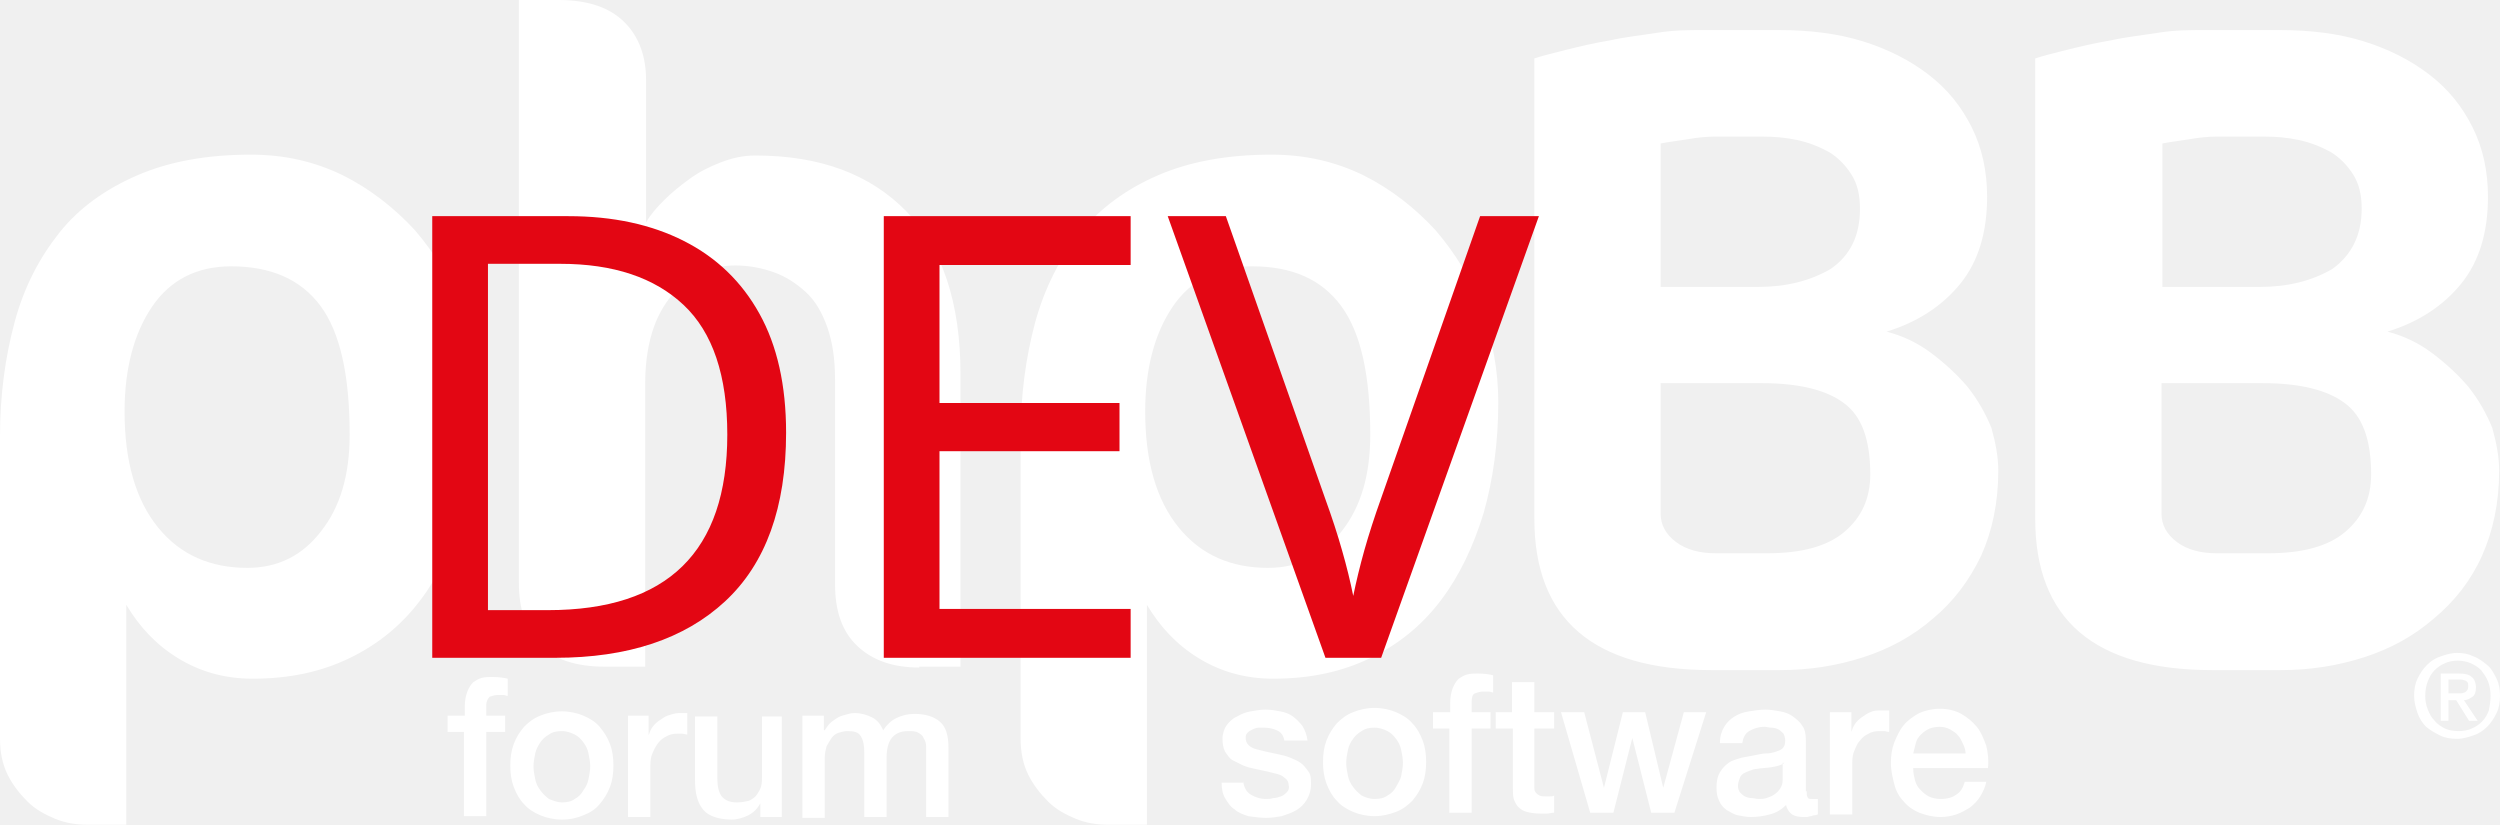
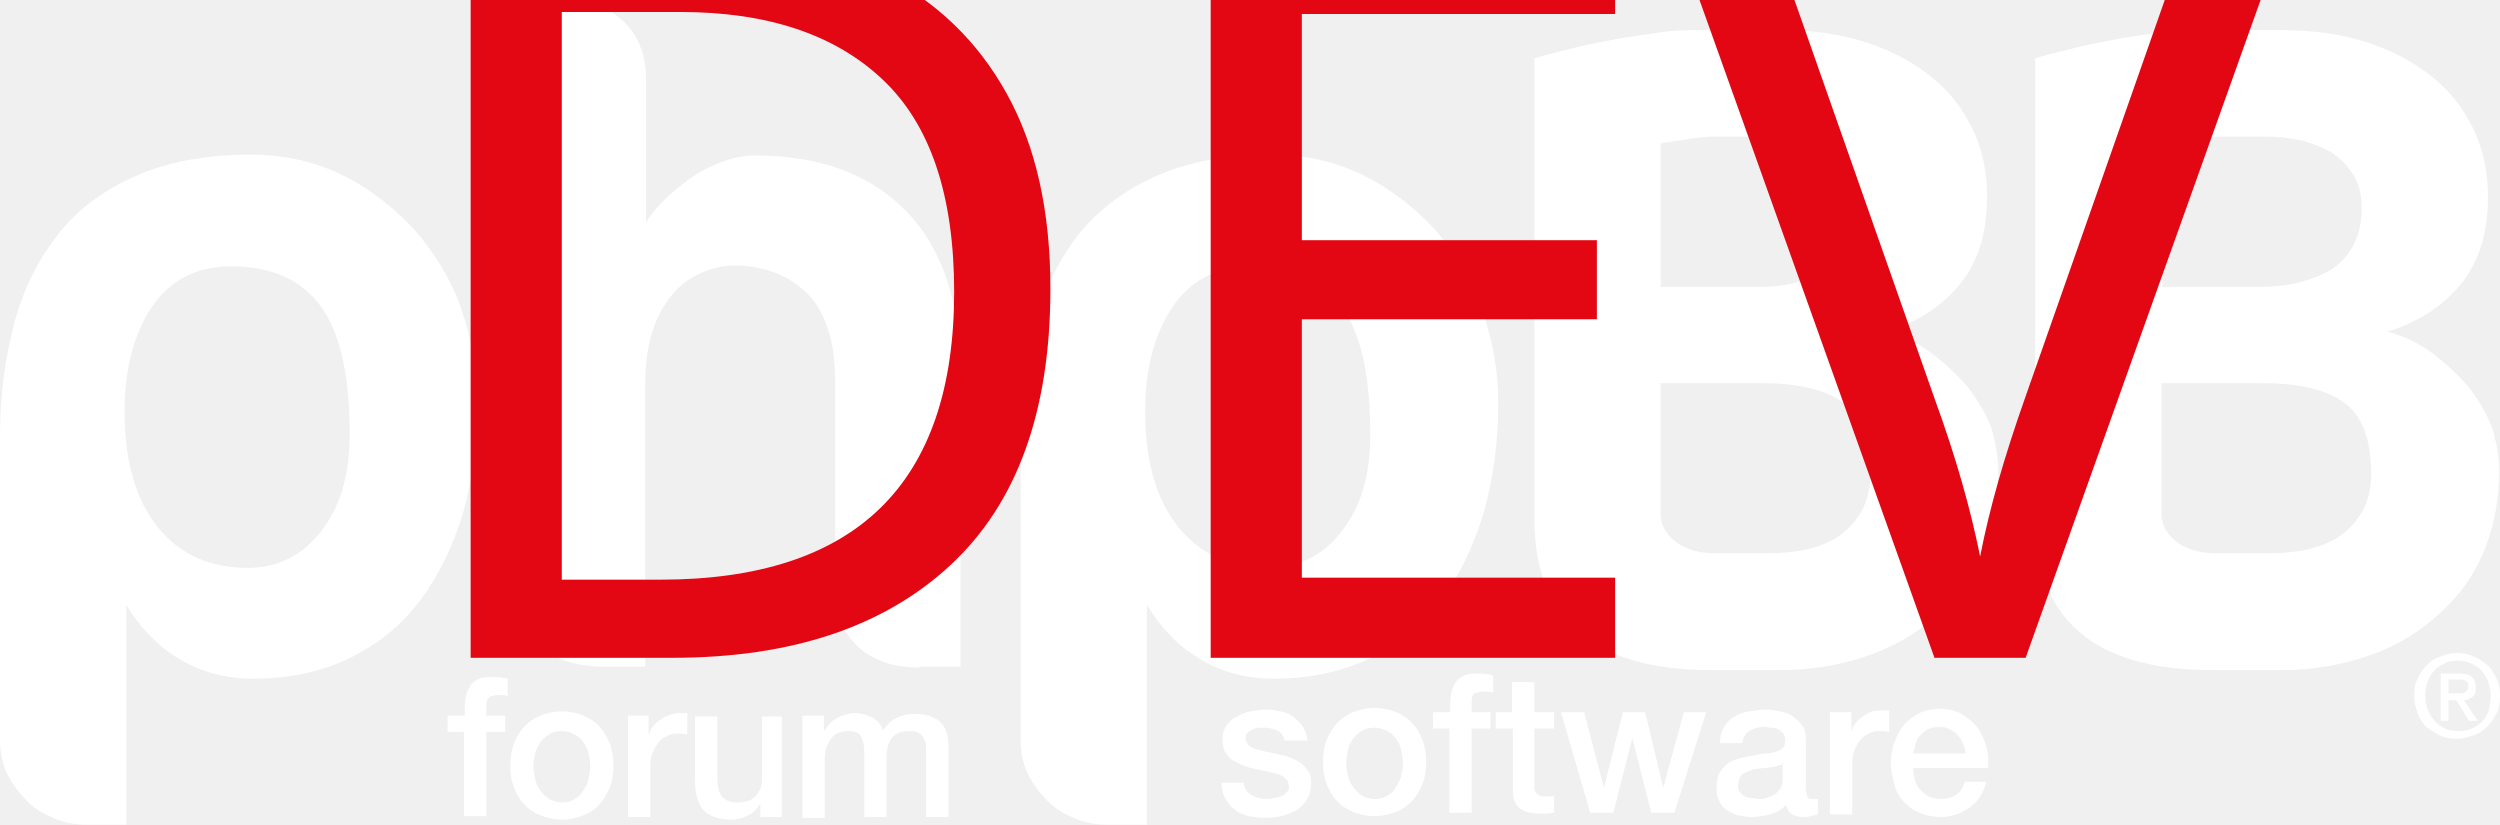
<svg xmlns="http://www.w3.org/2000/svg" version="1.1" id="Laag_1" x="0px" y="0px" viewBox="0 0 291 96" style="enable-background:new 0 0 291 96;" xml:space="preserve">
  <style type="text/css">
	.st0{fill-rule:evenodd;clip-rule:evenodd;fill:#FFFFFF;}
	.st1{fill-rule:evenodd;clip-rule:evenodd;fill:none;}
	.st2{fill:#E30613;}
	.st3{font-family:'Papyrus-Regular';}
- 	.st4{font-size:72px;}
+ 	.st4{font-size:118px;}
</style>
  <g>
    <path class="st0" d="M52.2,83.3h1.9v-1c0-0.7,0.1-1.3,0.3-1.8c0.2-0.5,0.4-0.8,0.7-1.1c0.3-0.2,0.6-0.4,1-0.5   c0.4-0.1,0.8-0.1,1.2-0.1c0.8,0,1.4,0.1,1.8,0.2v2c-0.2,0-0.3-0.1-0.5-0.1s-0.4,0-0.7,0c-0.3,0-0.6,0.1-0.9,0.2   c-0.2,0.2-0.4,0.5-0.4,1v1.2h2.2v1.9h-2.2v9.8h-2.6v-9.8h-1.9V83.3z M65.4,93.4c0.6,0,1.1-0.1,1.5-0.4c0.4-0.2,0.8-0.6,1-1   c0.3-0.4,0.5-0.8,0.6-1.3s0.2-1,0.2-1.5c0-0.5-0.1-1-0.2-1.5s-0.3-0.9-0.6-1.3c-0.3-0.4-0.6-0.7-1-0.9s-0.9-0.4-1.5-0.4   c-0.6,0-1.1,0.1-1.5,0.4c-0.4,0.2-0.8,0.6-1,0.9s-0.5,0.8-0.6,1.3s-0.2,1-0.2,1.5c0,0.5,0.1,1,0.2,1.5s0.3,0.9,0.6,1.3s0.6,0.7,1,1   C64.4,93.2,64.9,93.4,65.4,93.4z M65.4,95.4c-0.9,0-1.8-0.2-2.5-0.5c-0.7-0.3-1.4-0.7-1.9-1.3c-0.5-0.5-0.9-1.2-1.2-2   c-0.3-0.8-0.4-1.6-0.4-2.5c0-0.9,0.1-1.7,0.4-2.5c0.3-0.8,0.7-1.4,1.2-2c0.5-0.5,1.1-1,1.9-1.3c0.7-0.3,1.6-0.5,2.5-0.5   c0.9,0,1.8,0.2,2.5,0.5c0.7,0.3,1.4,0.7,1.9,1.3s0.9,1.2,1.2,2c0.3,0.8,0.4,1.6,0.4,2.5c0,0.9-0.1,1.7-0.4,2.5   c-0.3,0.8-0.7,1.4-1.2,2s-1.1,1-1.9,1.3C67.2,95.2,66.4,95.4,65.4,95.4z M73.1,83.3h2.4v2.3h0c0.1-0.3,0.2-0.6,0.4-0.9   c0.2-0.3,0.5-0.6,0.8-0.8c0.3-0.2,0.7-0.5,1-0.6S78.6,83,79,83c0.3,0,0.5,0,0.6,0c0.1,0,0.2,0,0.4,0v2.5c-0.2,0-0.4-0.1-0.6-0.1   c-0.2,0-0.4,0-0.6,0c-0.4,0-0.9,0.1-1.2,0.3c-0.4,0.2-0.7,0.4-1,0.8s-0.5,0.8-0.7,1.3c-0.2,0.5-0.2,1.1-0.2,1.7v5.6h-2.6V83.3z    M91,95.1h-2.5v-1.6h0c-0.3,0.6-0.8,1.1-1.4,1.4s-1.3,0.5-1.9,0.5c-1.5,0-2.7-0.4-3.3-1.1c-0.7-0.8-1-1.9-1-3.5v-7.4h2.6v7.2   c0,1,0.2,1.8,0.6,2.2s0.9,0.6,1.7,0.6c0.5,0,1-0.1,1.4-0.2c0.4-0.2,0.7-0.4,0.9-0.7c0.2-0.3,0.4-0.6,0.5-1c0.1-0.4,0.1-0.8,0.1-1.3   v-6.8H91V95.1z M93.4,83.3h2.5V85h0.1c0.2-0.3,0.4-0.6,0.6-0.8c0.2-0.2,0.5-0.4,0.8-0.6c0.3-0.2,0.6-0.3,1-0.4S99,83,99.5,83   c0.7,0,1.4,0.2,2,0.5c0.6,0.3,1,0.8,1.3,1.5c0.4-0.6,0.9-1.1,1.5-1.4c0.6-0.3,1.3-0.5,2.2-0.5c1.2,0,2.2,0.3,2.9,0.9   c0.7,0.6,1,1.6,1,3v8.1h-2.6v-6.9c0-0.5,0-0.9,0-1.3s-0.1-0.7-0.3-1c-0.1-0.3-0.4-0.5-0.6-0.6c-0.3-0.2-0.7-0.2-1.2-0.2   c-0.9,0-1.5,0.3-1.9,0.8s-0.6,1.3-0.6,2.3v6.9h-2.6v-7.5c0-0.8-0.1-1.4-0.4-1.9s-0.8-0.6-1.6-0.6c-0.3,0-0.7,0.1-1,0.2   c-0.3,0.1-0.6,0.3-0.8,0.6c-0.2,0.3-0.4,0.6-0.6,1c-0.1,0.4-0.2,0.8-0.2,1.3v7h-2.6V83.3z M144.7,90.9c0.1,0.8,0.4,1.3,0.9,1.6   c0.5,0.3,1.1,0.5,1.8,0.5c0.2,0,0.5,0,0.8-0.1c0.3,0,0.6-0.1,0.9-0.2s0.5-0.3,0.7-0.5c0.2-0.2,0.3-0.5,0.2-0.8   c0-0.3-0.1-0.6-0.4-0.8c-0.2-0.2-0.5-0.4-0.9-0.5c-0.4-0.1-0.8-0.2-1.2-0.3c-0.5-0.1-0.9-0.2-1.4-0.3c-0.5-0.1-0.9-0.2-1.4-0.4   c-0.4-0.2-0.8-0.4-1.2-0.6s-0.6-0.6-0.9-1c-0.2-0.4-0.3-0.9-0.3-1.5c0-0.6,0.2-1.2,0.5-1.6c0.3-0.4,0.7-0.8,1.2-1   c0.5-0.3,1-0.5,1.6-0.6c0.6-0.1,1.1-0.2,1.7-0.2c0.6,0,1.2,0.1,1.7,0.2c0.6,0.1,1.1,0.3,1.5,0.6c0.4,0.3,0.8,0.7,1.1,1.1   c0.3,0.5,0.5,1,0.6,1.7h-2.7c-0.1-0.6-0.4-1-0.9-1.2c-0.4-0.2-1-0.3-1.5-0.3c-0.2,0-0.4,0-0.6,0c-0.2,0-0.5,0.1-0.7,0.2   c-0.2,0.1-0.4,0.2-0.6,0.4c-0.2,0.2-0.2,0.4-0.2,0.6c0,0.3,0.1,0.6,0.3,0.8c0.2,0.2,0.5,0.4,0.9,0.5c0.4,0.1,0.8,0.2,1.2,0.3   c0.5,0.1,0.9,0.2,1.4,0.3c0.5,0.1,0.9,0.2,1.4,0.4c0.5,0.2,0.9,0.4,1.2,0.6c0.4,0.3,0.6,0.6,0.9,1s0.3,0.9,0.3,1.5   c0,0.7-0.2,1.3-0.5,1.8c-0.3,0.5-0.7,0.9-1.2,1.2c-0.5,0.3-1.1,0.5-1.7,0.7c-0.6,0.1-1.2,0.2-1.8,0.2c-0.7,0-1.4-0.1-2.1-0.2   c-0.6-0.2-1.2-0.4-1.6-0.8c-0.5-0.3-0.8-0.8-1.1-1.3s-0.4-1.1-0.4-1.8H144.7z M160,95c-0.9,0-1.8-0.2-2.5-0.5s-1.4-0.7-1.9-1.3   c-0.5-0.5-0.9-1.2-1.2-2c-0.3-0.8-0.4-1.6-0.4-2.5c0-0.9,0.1-1.7,0.4-2.5c0.3-0.8,0.7-1.4,1.2-2c0.5-0.5,1.1-1,1.9-1.3   c0.7-0.3,1.6-0.5,2.5-0.5c0.9,0,1.8,0.2,2.5,0.5c0.7,0.3,1.4,0.7,1.9,1.3c0.5,0.5,0.9,1.2,1.2,2c0.3,0.8,0.4,1.6,0.4,2.5   c0,0.9-0.1,1.7-0.4,2.5c-0.3,0.8-0.7,1.4-1.2,2c-0.5,0.5-1.1,1-1.9,1.3S160.9,95,160,95z M160,93c0.6,0,1.1-0.1,1.5-0.4   c0.4-0.2,0.8-0.6,1-1s0.5-0.8,0.6-1.3c0.1-0.5,0.2-1,0.2-1.5c0-0.5-0.1-1-0.2-1.5c-0.1-0.5-0.3-0.9-0.6-1.3s-0.6-0.7-1-0.9   c-0.4-0.2-0.9-0.4-1.5-0.4c-0.6,0-1.1,0.1-1.5,0.4c-0.4,0.2-0.8,0.6-1,0.9c-0.3,0.4-0.5,0.8-0.6,1.3s-0.2,1-0.2,1.5   c0,0.5,0.1,1,0.2,1.5c0.1,0.5,0.3,0.9,0.6,1.3c0.3,0.4,0.6,0.7,1,1C158.9,92.8,159.4,93,160,93z M166.9,82.9h1.9v-1   c0-0.7,0.1-1.3,0.3-1.8c0.2-0.5,0.4-0.8,0.7-1.1c0.3-0.2,0.6-0.4,1-0.5c0.4-0.1,0.8-0.1,1.2-0.1c0.8,0,1.4,0.1,1.8,0.2v2   c-0.2,0-0.3-0.1-0.5-0.1c-0.2,0-0.4,0-0.7,0c-0.3,0-0.6,0.1-0.9,0.2s-0.4,0.5-0.4,1v1.2h2.2v1.9h-2.2v9.8h-2.6v-9.8h-1.9V82.9z    M174,82.9h2v-3.5h2.6v3.5h2.3v1.9h-2.3v6.3c0,0.3,0,0.5,0,0.7c0,0.2,0.1,0.4,0.2,0.5c0.1,0.1,0.2,0.2,0.4,0.3   c0.2,0.1,0.4,0.1,0.7,0.1c0.2,0,0.4,0,0.5,0c0.2,0,0.4,0,0.5-0.1v2c-0.3,0-0.6,0.1-0.8,0.1c-0.3,0-0.6,0-0.8,0   c-0.7,0-1.2-0.1-1.6-0.2c-0.4-0.1-0.7-0.3-1-0.6c-0.2-0.2-0.4-0.6-0.5-0.9c-0.1-0.4-0.1-0.8-0.1-1.3v-6.9h-2V82.9z M181.7,82.9h2.7   l2.3,8.8h0l2.2-8.8h2.6l2.1,8.8h0l2.4-8.8h2.6l-3.7,11.7h-2.7l-2.2-8.7h0l-2.2,8.7h-2.7L181.7,82.9z M210.3,92.1   c0,0.3,0,0.5,0.1,0.7s0.2,0.2,0.5,0.2h0.3c0.1,0,0.2,0,0.4,0v1.8c-0.1,0-0.2,0.1-0.4,0.1s-0.3,0.1-0.4,0.1c-0.2,0-0.3,0.1-0.5,0.1   s-0.3,0-0.4,0c-0.5,0-1-0.1-1.3-0.3c-0.3-0.2-0.6-0.6-0.7-1.1c-0.5,0.5-1.1,0.9-1.9,1.1c-0.7,0.2-1.5,0.3-2.2,0.3   c-0.5,0-1-0.1-1.5-0.2c-0.5-0.1-0.9-0.4-1.3-0.6c-0.4-0.3-0.7-0.6-0.9-1.1c-0.2-0.4-0.3-0.9-0.3-1.5c0-0.7,0.1-1.3,0.4-1.8   c0.3-0.5,0.6-0.8,1-1.1c0.4-0.3,0.9-0.4,1.5-0.6c0.5-0.1,1.1-0.2,1.6-0.3c0.5-0.1,0.9-0.2,1.3-0.2c0.4,0,0.8-0.1,1.1-0.2   c0.3-0.1,0.6-0.2,0.8-0.4c0.2-0.2,0.3-0.5,0.3-0.9c0-0.3-0.1-0.6-0.2-0.8c-0.2-0.2-0.4-0.4-0.6-0.5c-0.2-0.1-0.5-0.2-0.8-0.2   c-0.3,0-0.6-0.1-0.8-0.1c-0.7,0-1.3,0.2-1.8,0.5s-0.7,0.8-0.8,1.4h-2.6c0-0.8,0.2-1.4,0.5-1.9c0.3-0.5,0.7-0.9,1.2-1.2   c0.5-0.3,1-0.5,1.7-0.6c0.6-0.1,1.3-0.2,1.9-0.2c0.6,0,1.1,0.1,1.7,0.2c0.6,0.1,1.1,0.3,1.5,0.6c0.4,0.3,0.8,0.6,1.1,1.1   c0.3,0.4,0.4,1,0.4,1.6V92.1z M207.7,88.8c-0.4,0.3-0.9,0.4-1.5,0.5c-0.6,0.1-1.2,0.1-1.7,0.2c-0.3,0-0.5,0.1-0.8,0.2   c-0.3,0.1-0.5,0.2-0.7,0.3c-0.2,0.1-0.4,0.3-0.5,0.6s-0.2,0.5-0.2,0.9c0,0.3,0.1,0.5,0.2,0.7c0.2,0.2,0.4,0.4,0.6,0.5   c0.2,0.1,0.5,0.2,0.8,0.2c0.3,0,0.5,0.1,0.8,0.1c0.3,0,0.6,0,0.9-0.1s0.6-0.2,0.9-0.4c0.3-0.2,0.5-0.4,0.7-0.7   c0.2-0.3,0.3-0.6,0.3-1V88.8z M213.1,82.9h2.4v2.3h0c0.1-0.3,0.2-0.6,0.4-0.9c0.2-0.3,0.5-0.6,0.8-0.8c0.3-0.2,0.7-0.5,1-0.6   c0.4-0.2,0.8-0.2,1.2-0.2c0.3,0,0.5,0,0.6,0c0.1,0,0.2,0,0.4,0v2.5c-0.2,0-0.4-0.1-0.6-0.1s-0.4,0-0.6,0c-0.4,0-0.9,0.1-1.2,0.3   c-0.4,0.2-0.7,0.4-1,0.8c-0.3,0.3-0.5,0.8-0.7,1.3s-0.2,1.1-0.2,1.7v5.6h-2.6V82.9z M222.7,89.5c0,0.5,0.1,0.9,0.2,1.3   s0.3,0.8,0.6,1.1c0.3,0.3,0.6,0.6,1,0.8c0.4,0.2,0.9,0.3,1.4,0.3c0.8,0,1.4-0.2,1.8-0.5c0.5-0.3,0.8-0.8,1-1.5h2.5   c-0.1,0.6-0.4,1.2-0.7,1.7c-0.3,0.5-0.7,0.9-1.2,1.3c-0.5,0.3-1,0.6-1.6,0.8c-0.6,0.2-1.2,0.3-1.8,0.3c-0.9,0-1.7-0.2-2.5-0.5   c-0.7-0.3-1.3-0.7-1.8-1.3c-0.5-0.5-0.9-1.2-1.1-2c-0.2-0.8-0.4-1.6-0.4-2.5c0-0.8,0.1-1.6,0.4-2.4c0.3-0.7,0.6-1.4,1.1-2   c0.5-0.6,1.1-1,1.8-1.4c0.7-0.3,1.5-0.5,2.4-0.5c0.9,0,1.8,0.2,2.5,0.6c0.7,0.4,1.3,0.9,1.8,1.5c0.5,0.6,0.8,1.4,1.1,2.2   c0.2,0.8,0.3,1.7,0.2,2.6H222.7z M228.8,87.8c0-0.4-0.1-0.8-0.3-1.2s-0.3-0.7-0.6-1c-0.2-0.3-0.6-0.5-0.9-0.7   c-0.4-0.2-0.8-0.3-1.2-0.3c-0.5,0-0.9,0.1-1.2,0.2c-0.4,0.2-0.7,0.4-1,0.7c-0.3,0.3-0.5,0.6-0.6,1s-0.2,0.8-0.3,1.2H228.8z" />
    <path class="st0" d="M285,83.9h-0.9v-5.5h2.1c0.7,0,1.2,0.1,1.5,0.4c0.3,0.2,0.5,0.7,0.5,1.2c0,0.5-0.1,0.9-0.4,1.1   c-0.3,0.2-0.6,0.4-1,0.4l1.6,2.4h-1l-1.5-2.4H285V83.9z M286,80.7c0.2,0,0.3,0,0.5,0c0.2,0,0.3-0.1,0.4-0.1   c0.1-0.1,0.2-0.1,0.3-0.3c0.1-0.1,0.1-0.3,0.1-0.5c0-0.2,0-0.3-0.1-0.4c-0.1-0.1-0.2-0.2-0.3-0.2s-0.2-0.1-0.4-0.1s-0.3,0-0.4,0   H285v1.6H286z M291,81c0,0.7-0.1,1.4-0.4,2s-0.6,1.1-1.1,1.6s-1,0.8-1.6,1c-0.6,0.2-1.2,0.4-1.9,0.4c-0.7,0-1.4-0.1-2-0.4   c-0.6-0.3-1.1-0.6-1.6-1c-0.4-0.4-0.8-1-1-1.6c-0.2-0.6-0.4-1.3-0.4-2c0-0.7,0.1-1.4,0.4-2s0.6-1.1,1.1-1.6s1-0.8,1.6-1   c0.6-0.2,1.2-0.4,1.9-0.4c0.7,0,1.3,0.1,1.9,0.4c0.6,0.2,1.1,0.6,1.6,1s0.8,1,1.1,1.6S291,80.3,291,81z M289.9,81   c0-0.6-0.1-1.2-0.3-1.7c-0.2-0.5-0.5-0.9-0.8-1.3c-0.4-0.4-0.8-0.6-1.2-0.8c-0.5-0.2-1-0.3-1.5-0.3c-0.6,0-1.1,0.1-1.5,0.3   c-0.5,0.2-0.9,0.5-1.2,0.8c-0.4,0.4-0.6,0.8-0.8,1.3c-0.2,0.5-0.3,1.1-0.3,1.7c0,0.6,0.1,1.1,0.3,1.6c0.2,0.5,0.4,0.9,0.8,1.3   c0.3,0.4,0.8,0.7,1.2,0.9s1,0.3,1.6,0.3c0.5,0,1.1-0.1,1.5-0.3c0.5-0.2,0.9-0.5,1.2-0.8c0.4-0.4,0.6-0.8,0.8-1.3   C289.8,82.2,289.9,81.6,289.9,81z M55.6,46.8c0,4.7-0.6,9-1.7,12.9c-1.2,3.9-2.8,7.3-5,10.2c-2.2,2.9-4.9,5.1-8.2,6.7   c-3.3,1.6-7,2.4-11.3,2.4c-3.2,0-6.1-0.8-8.7-2.4c-2.6-1.6-4.5-3.7-6-6.2V96h-4.5c-1.3,0-2.6-0.2-3.8-0.7c-1.2-0.5-2.3-1.1-3.2-2   c-0.9-0.9-1.7-1.9-2.3-3.1C0.3,89,0,87.6,0,86V50.8c0-4.8,0.6-9.2,1.7-13.3s2.9-7.5,5.2-10.4s5.4-5.1,9.1-6.7   c3.7-1.6,8.1-2.4,13.2-2.4c3.9,0,7.4,0.8,10.7,2.4c3.2,1.6,6,3.8,8.4,6.4c2.3,2.7,4.2,5.7,5.4,9.2S55.6,43.1,55.6,46.8z M40.7,50.6   c0-6.9-1.1-11.9-3.4-15C35,32.5,31.5,31,26.9,31c-4,0-7.1,1.6-9.2,4.7s-3.2,7.2-3.2,12.2c0,5.8,1.3,10.3,3.9,13.5s6.1,4.7,10.4,4.7   c3.5,0,6.4-1.4,8.6-4.3C39.6,59,40.7,55.3,40.7,50.6z M107,77.7c-3,0-5.4-0.8-7.2-2.5c-1.8-1.7-2.6-4.1-2.6-7.2V44.2   c0-2.4-0.3-4.4-0.9-6.1c-0.6-1.7-1.4-3.1-2.5-4.1s-2.3-1.8-3.7-2.3c-1.4-0.5-2.9-0.8-4.5-0.8c-1.2,0-2.3,0.2-3.6,0.7   c-1.2,0.5-2.4,1.2-3.4,2.3c-1,1.1-1.9,2.5-2.5,4.2c-0.6,1.7-1,3.9-1,6.5v33h-4.7c-3.5,0-6-0.9-7.6-2.6c-1.6-1.7-2.4-4.1-2.4-7.1V0   H65c3.5,0,6,0.9,7.7,2.6s2.5,4,2.5,6.7v16.6c0.5-0.9,1.2-1.7,2.1-2.6c0.9-0.9,1.9-1.7,3-2.5c1.1-0.8,2.3-1.4,3.6-1.9   c1.3-0.5,2.6-0.8,4-0.8c7.6,0,13.4,2.2,17.6,6.5s6.3,10.7,6.3,18.9v34.1H107z M174.4,46.8c0,4.7-0.6,9-1.7,12.9   c-1.2,3.9-2.8,7.3-5,10.2s-4.9,5.1-8.2,6.7c-3.3,1.6-7,2.4-11.3,2.4c-3.2,0-6.1-0.8-8.7-2.4c-2.6-1.6-4.5-3.7-6-6.2V96H129   c-1.3,0-2.6-0.2-3.8-0.7c-1.2-0.5-2.3-1.1-3.2-2c-0.9-0.9-1.7-1.9-2.3-3.1c-0.6-1.2-0.9-2.6-0.9-4.2V50.8c0-4.8,0.6-9.2,1.7-13.3   c1.1-4,2.9-7.5,5.2-10.4c2.4-2.9,5.4-5.1,9.1-6.7c3.7-1.6,8.1-2.4,13.2-2.4c3.9,0,7.4,0.8,10.7,2.4c3.2,1.6,6,3.8,8.4,6.4   c2.3,2.7,4.2,5.7,5.4,9.2S174.4,43.1,174.4,46.8z M159.5,50.6c0-6.9-1.1-11.9-3.4-15c-2.3-3.1-5.7-4.6-10.4-4.6   c-4,0-7.1,1.6-9.2,4.7s-3.2,7.2-3.2,12.2c0,5.8,1.3,10.3,3.9,13.5c2.6,3.2,6.1,4.7,10.4,4.7c3.5,0,6.4-1.4,8.6-4.3   C158.4,59,159.5,55.3,159.5,50.6z M232.6,54.8c0,3.7-0.7,7-2,9.9c-1.4,2.9-3.2,5.3-5.6,7.3c-2.3,2-5,3.5-8.1,4.5   c-3.1,1-6.3,1.5-9.7,1.5h-8c-13.7,0-20.6-5.9-20.6-17.6V6.8c0.9-0.3,2.1-0.6,3.7-1c1.6-0.4,3.3-0.8,5.1-1.1   c1.8-0.4,3.7-0.6,5.6-0.9s3.6-0.3,5.1-0.3h9c3.5,0,6.8,0.4,9.7,1.3s5.5,2.2,7.7,3.9c2.2,1.7,3.8,3.7,5,6.1s1.8,5.1,1.8,8.1   c0,4.1-1,7.5-3.1,10.1c-2.1,2.6-5,4.5-8.6,5.6c1.9,0.5,3.6,1.3,5.2,2.5c1.6,1.2,3,2.5,4.2,3.9c1.2,1.5,2.1,3.1,2.8,4.8   C232.3,51.6,232.6,53.2,232.6,54.8z M216.5,24.3c0-1.6-0.3-2.9-1-4c-0.7-1.1-1.6-2-2.6-2.6c-1.1-0.6-2.3-1.1-3.7-1.4   c-1.4-0.3-2.7-0.4-4.1-0.4h-5.5c-0.9,0-2,0.1-3.1,0.3c-1.2,0.2-2.2,0.3-3.2,0.5v16.7h11.3c3.3,0,6.1-0.7,8.5-2.1   C215.4,29.7,216.5,27.4,216.5,24.3z M217.7,55.2c0-4-1-6.8-3.1-8.3c-2-1.5-5.2-2.3-9.5-2.3h-11.8v15.2c0,1.3,0.6,2.4,1.8,3.3   c1.2,0.9,2.8,1.3,4.6,1.3h6c4,0,7-0.8,9-2.5S217.7,58,217.7,55.2z M290.9,54.8c0,3.7-0.7,7-2,9.9s-3.2,5.3-5.6,7.3   c-2.3,2-5,3.5-8.1,4.5c-3.1,1-6.3,1.5-9.7,1.5h-8c-13.7,0-20.6-5.9-20.6-17.6V6.8c0.9-0.3,2.1-0.6,3.7-1c1.6-0.4,3.3-0.8,5.1-1.1   c1.8-0.4,3.7-0.6,5.6-0.9s3.6-0.3,5.1-0.3h9c3.5,0,6.8,0.4,9.7,1.3s5.5,2.2,7.7,3.9s3.8,3.7,5,6.1s1.8,5.1,1.8,8.1   c0,4.1-1,7.5-3.1,10.1c-2.1,2.6-5,4.5-8.6,5.6c1.9,0.5,3.6,1.3,5.2,2.5c1.6,1.2,3,2.5,4.2,3.9c1.2,1.5,2.1,3.1,2.8,4.8   C290.6,51.6,290.9,53.2,290.9,54.8z M274.9,24.3c0-1.6-0.3-2.9-1-4c-0.7-1.1-1.6-2-2.6-2.6c-1.1-0.6-2.3-1.1-3.7-1.4   s-2.7-0.4-4.1-0.4h-5.5c-0.9,0-2,0.1-3.1,0.3c-1.2,0.2-2.2,0.3-3.2,0.5v16.7h11.3c3.3,0,6.1-0.7,8.5-2.1   C273.7,29.7,274.9,27.4,274.9,24.3z M276,55.2c0-4-1-6.8-3.1-8.3c-2-1.5-5.2-2.3-9.5-2.3h-11.8v15.2c0,1.3,0.6,2.4,1.8,3.3   c1.2,0.9,2.8,1.3,4.6,1.3h6c4,0,7-0.8,9-2.5S276,58,276,55.2z" />
  </g>
  <rect x="-0.9" y="18.1" class="st1" width="286" height="96" />
  <text transform="matrix(1 0 0 1 43.3295 76.5676)" class="st2 st3 st4">DEV</text>
</svg>
